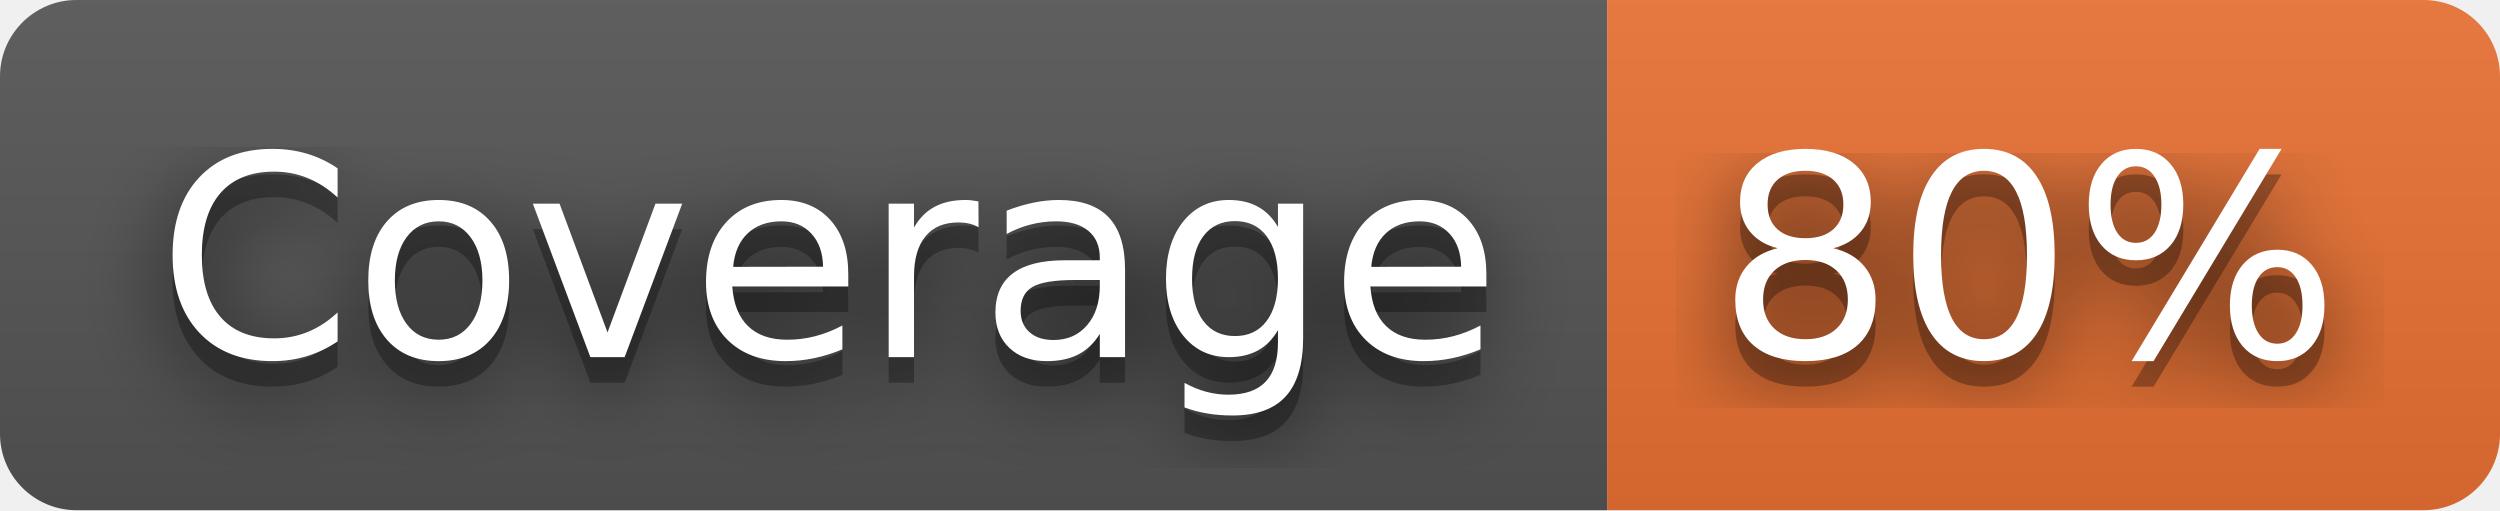
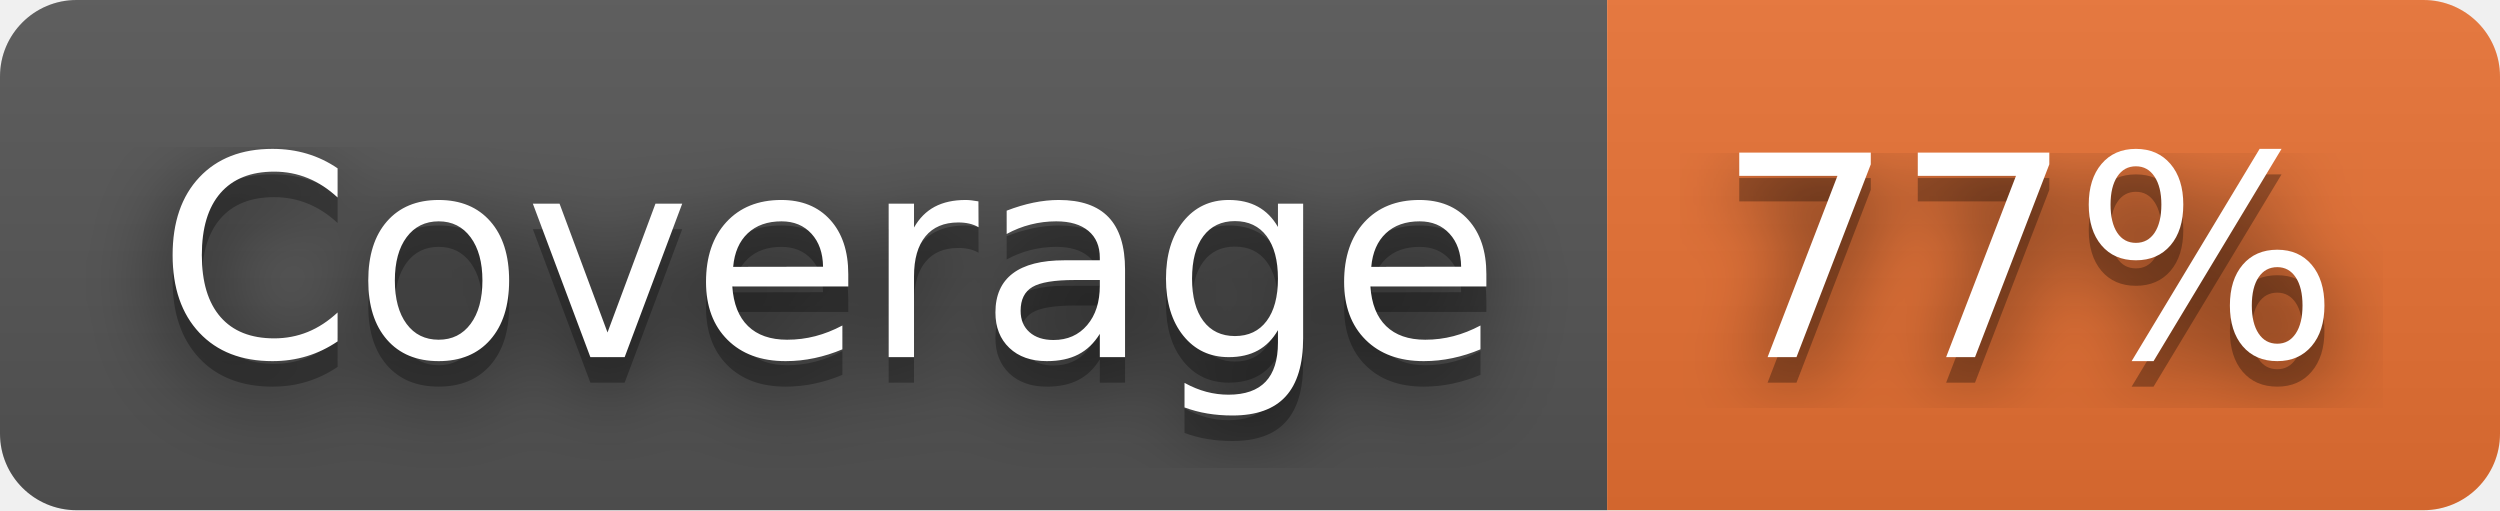
- <svg xmlns="http://www.w3.org/2000/svg" width="98" height="20" role="img" aria-label="Coverage: 80%">
+ <svg xmlns="http://www.w3.org/2000/svg" width="98" height="20" role="img" aria-label="Coverage: 77%">
  <filter id="blur">
    <feGaussianBlur stdDeviation="16" />
  </filter>
  <linearGradient id="s" x2="0" y2="100%">
    <stop offset="0" stop-color="#bbb" stop-opacity=".1" />
    <stop offset="1" stop-opacity=".1" />
  </linearGradient>
  <clipPath id="r">
    <rect width="98" height="20" rx="3" />
  </clipPath>
  <g clip-path="url(#r)">
    <rect width="63" height="20" fill="#555" />
    <rect x="63" width="35" height="20" fill="#ea7233" />
    <rect width="98" height="20" fill="url(#s)" />
  </g>
  <g fill="#fff" text-anchor="middle" font-family="Verdana,Geneva,DejaVu Sans,sans-serif" text-rendering="geometricPrecision" font-size="110">
    <g transform="scale(.1)">
      <g aria-hidden="true" fill="#010101">
        <text x="325" y="150" fill-opacity=".8" filter="url(#blur)" textLength="530">Coverage</text>
        <text x="325" y="150" fill-opacity=".3" textLength="530">Coverage</text>
      </g>
      <text x="325" y="140" textLength="530">Coverage</text>
    </g>
    <g transform="scale(.1)">
      <g aria-hidden="true" fill="#010101">
-         <text x="795" y="150" fill-opacity=".8" filter="url(#blur)" textLength="250">80%</text>
-         <text x="795" y="150" fill-opacity=".3" textLength="250">80%</text>
+         <text x="795" y="150" fill-opacity=".8" filter="url(#blur)" textLength="250">77%</text>
+         <text x="795" y="150" fill-opacity=".3" textLength="250">77%</text>
      </g>
-       <text x="795" y="140" textLength="250">80%</text>
+       <text x="795" y="140" textLength="250">77%</text>
    </g>
  </g>
</svg>
